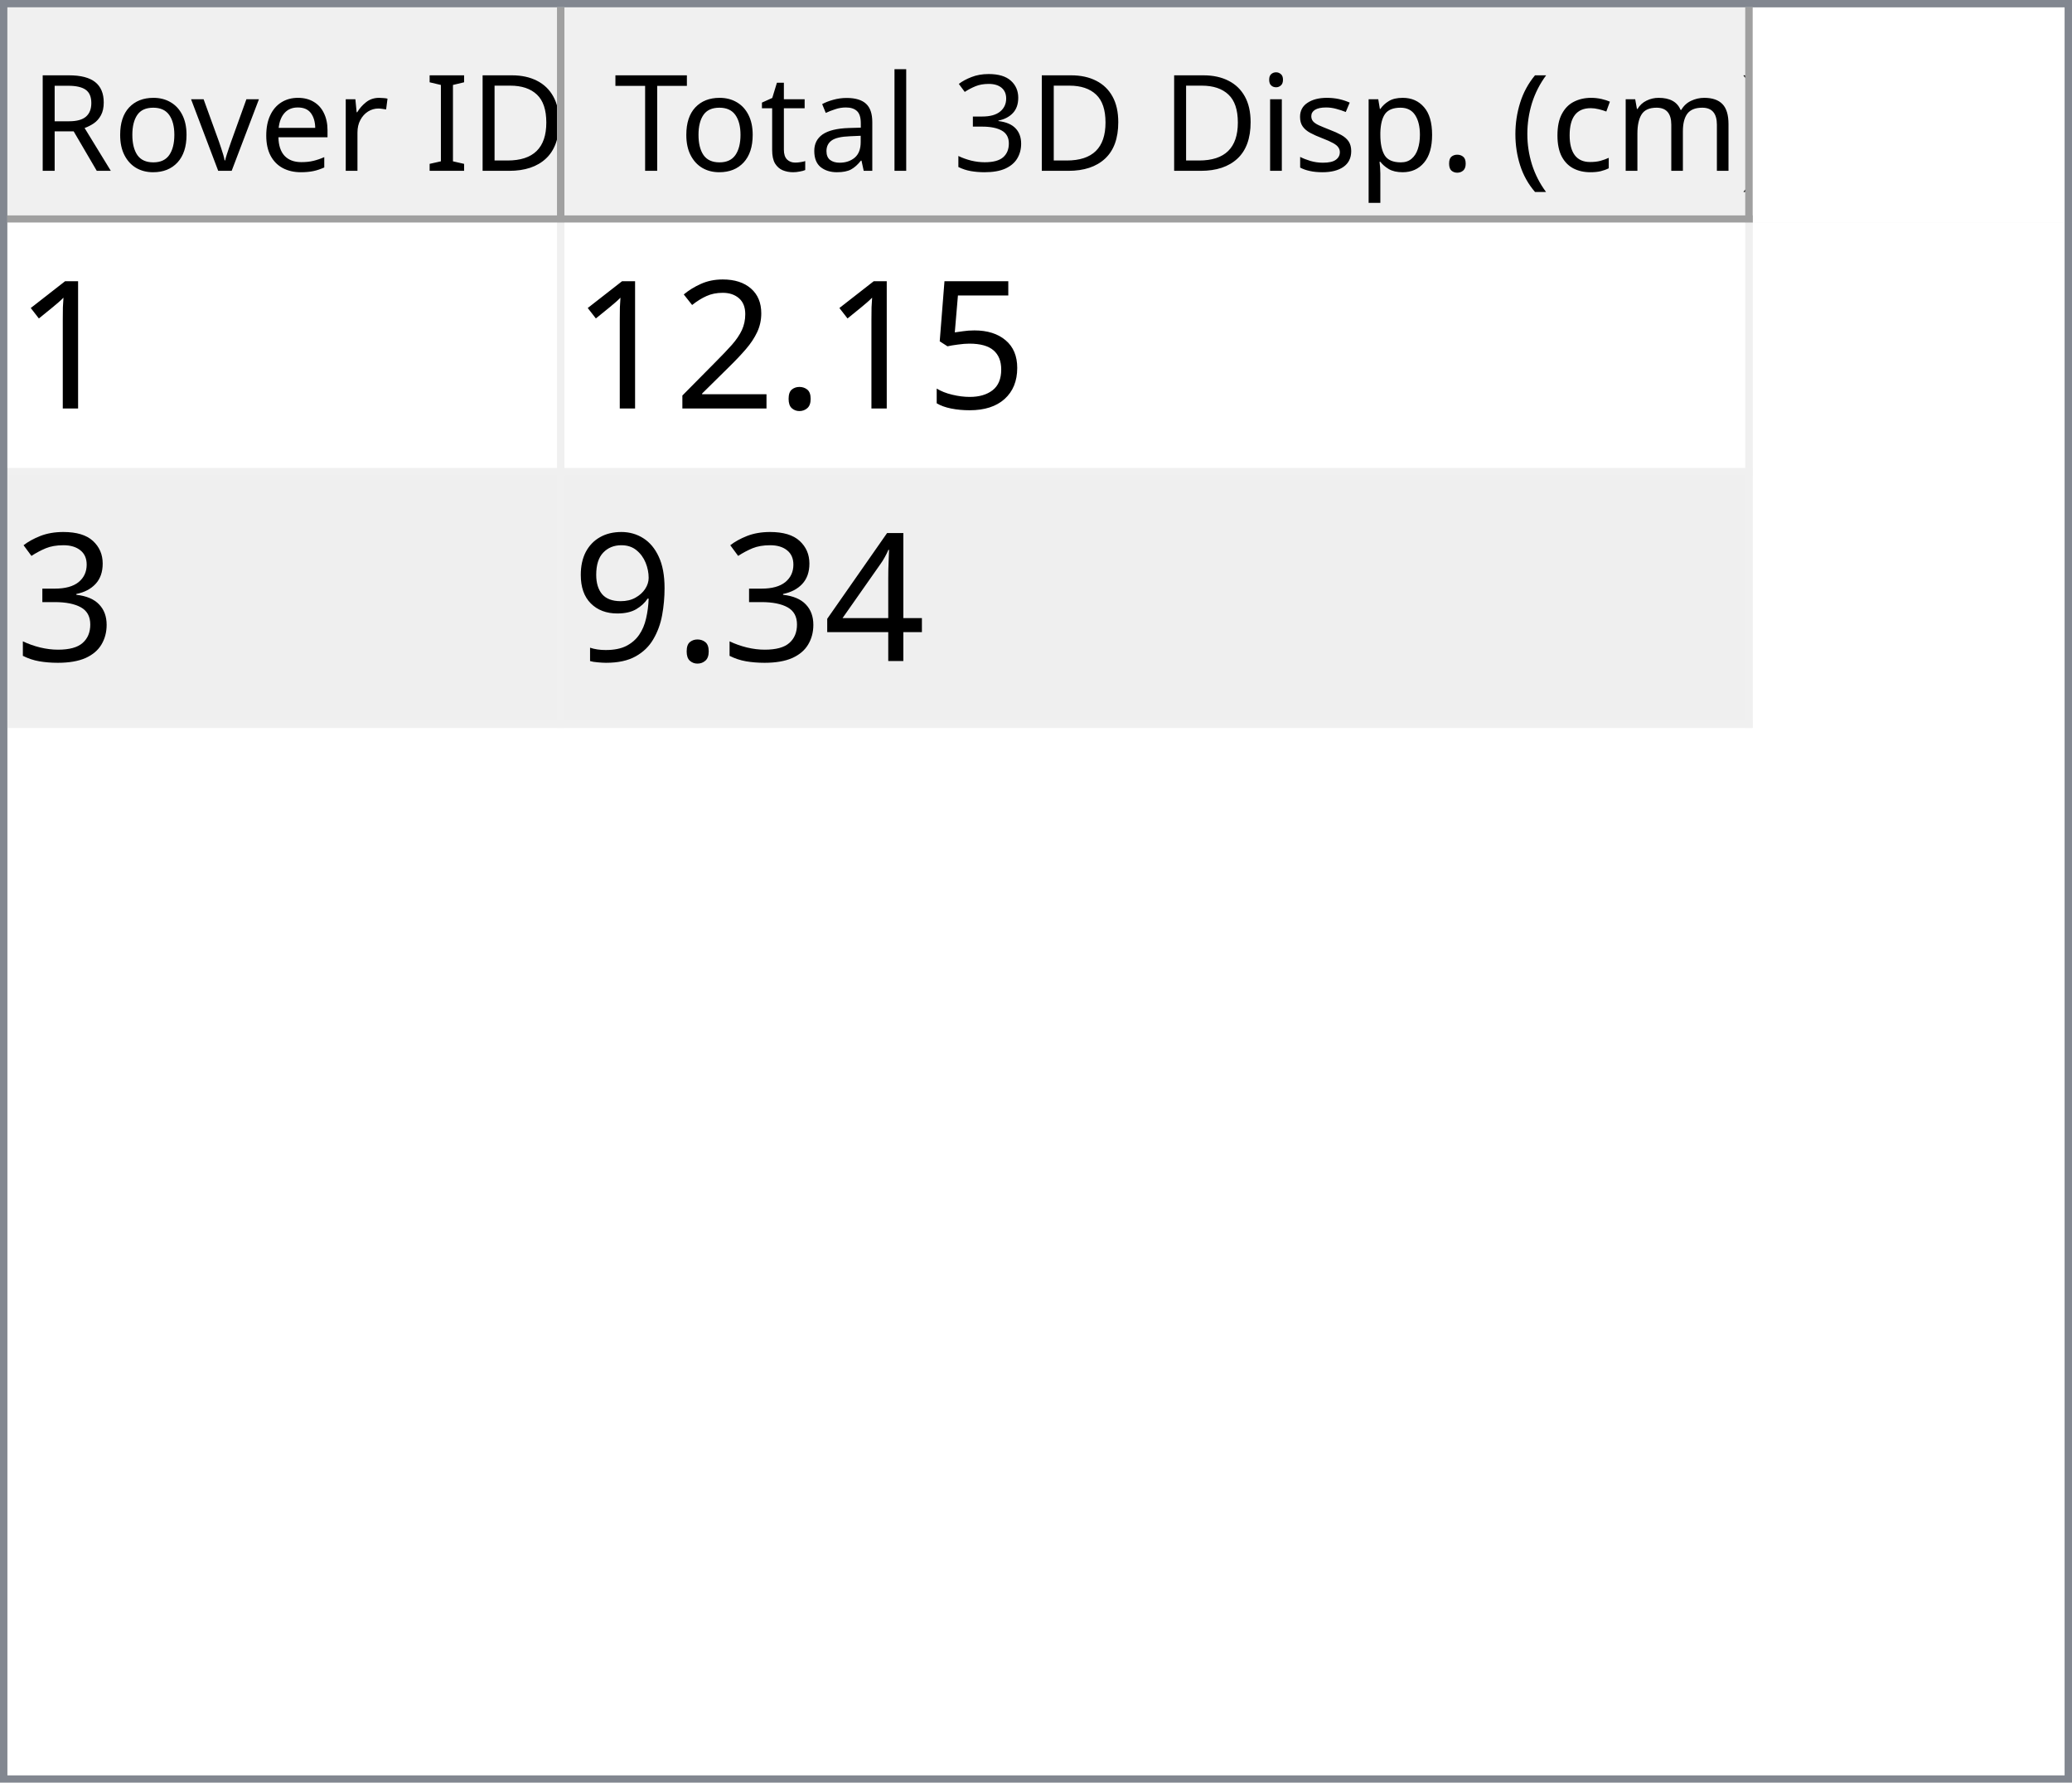
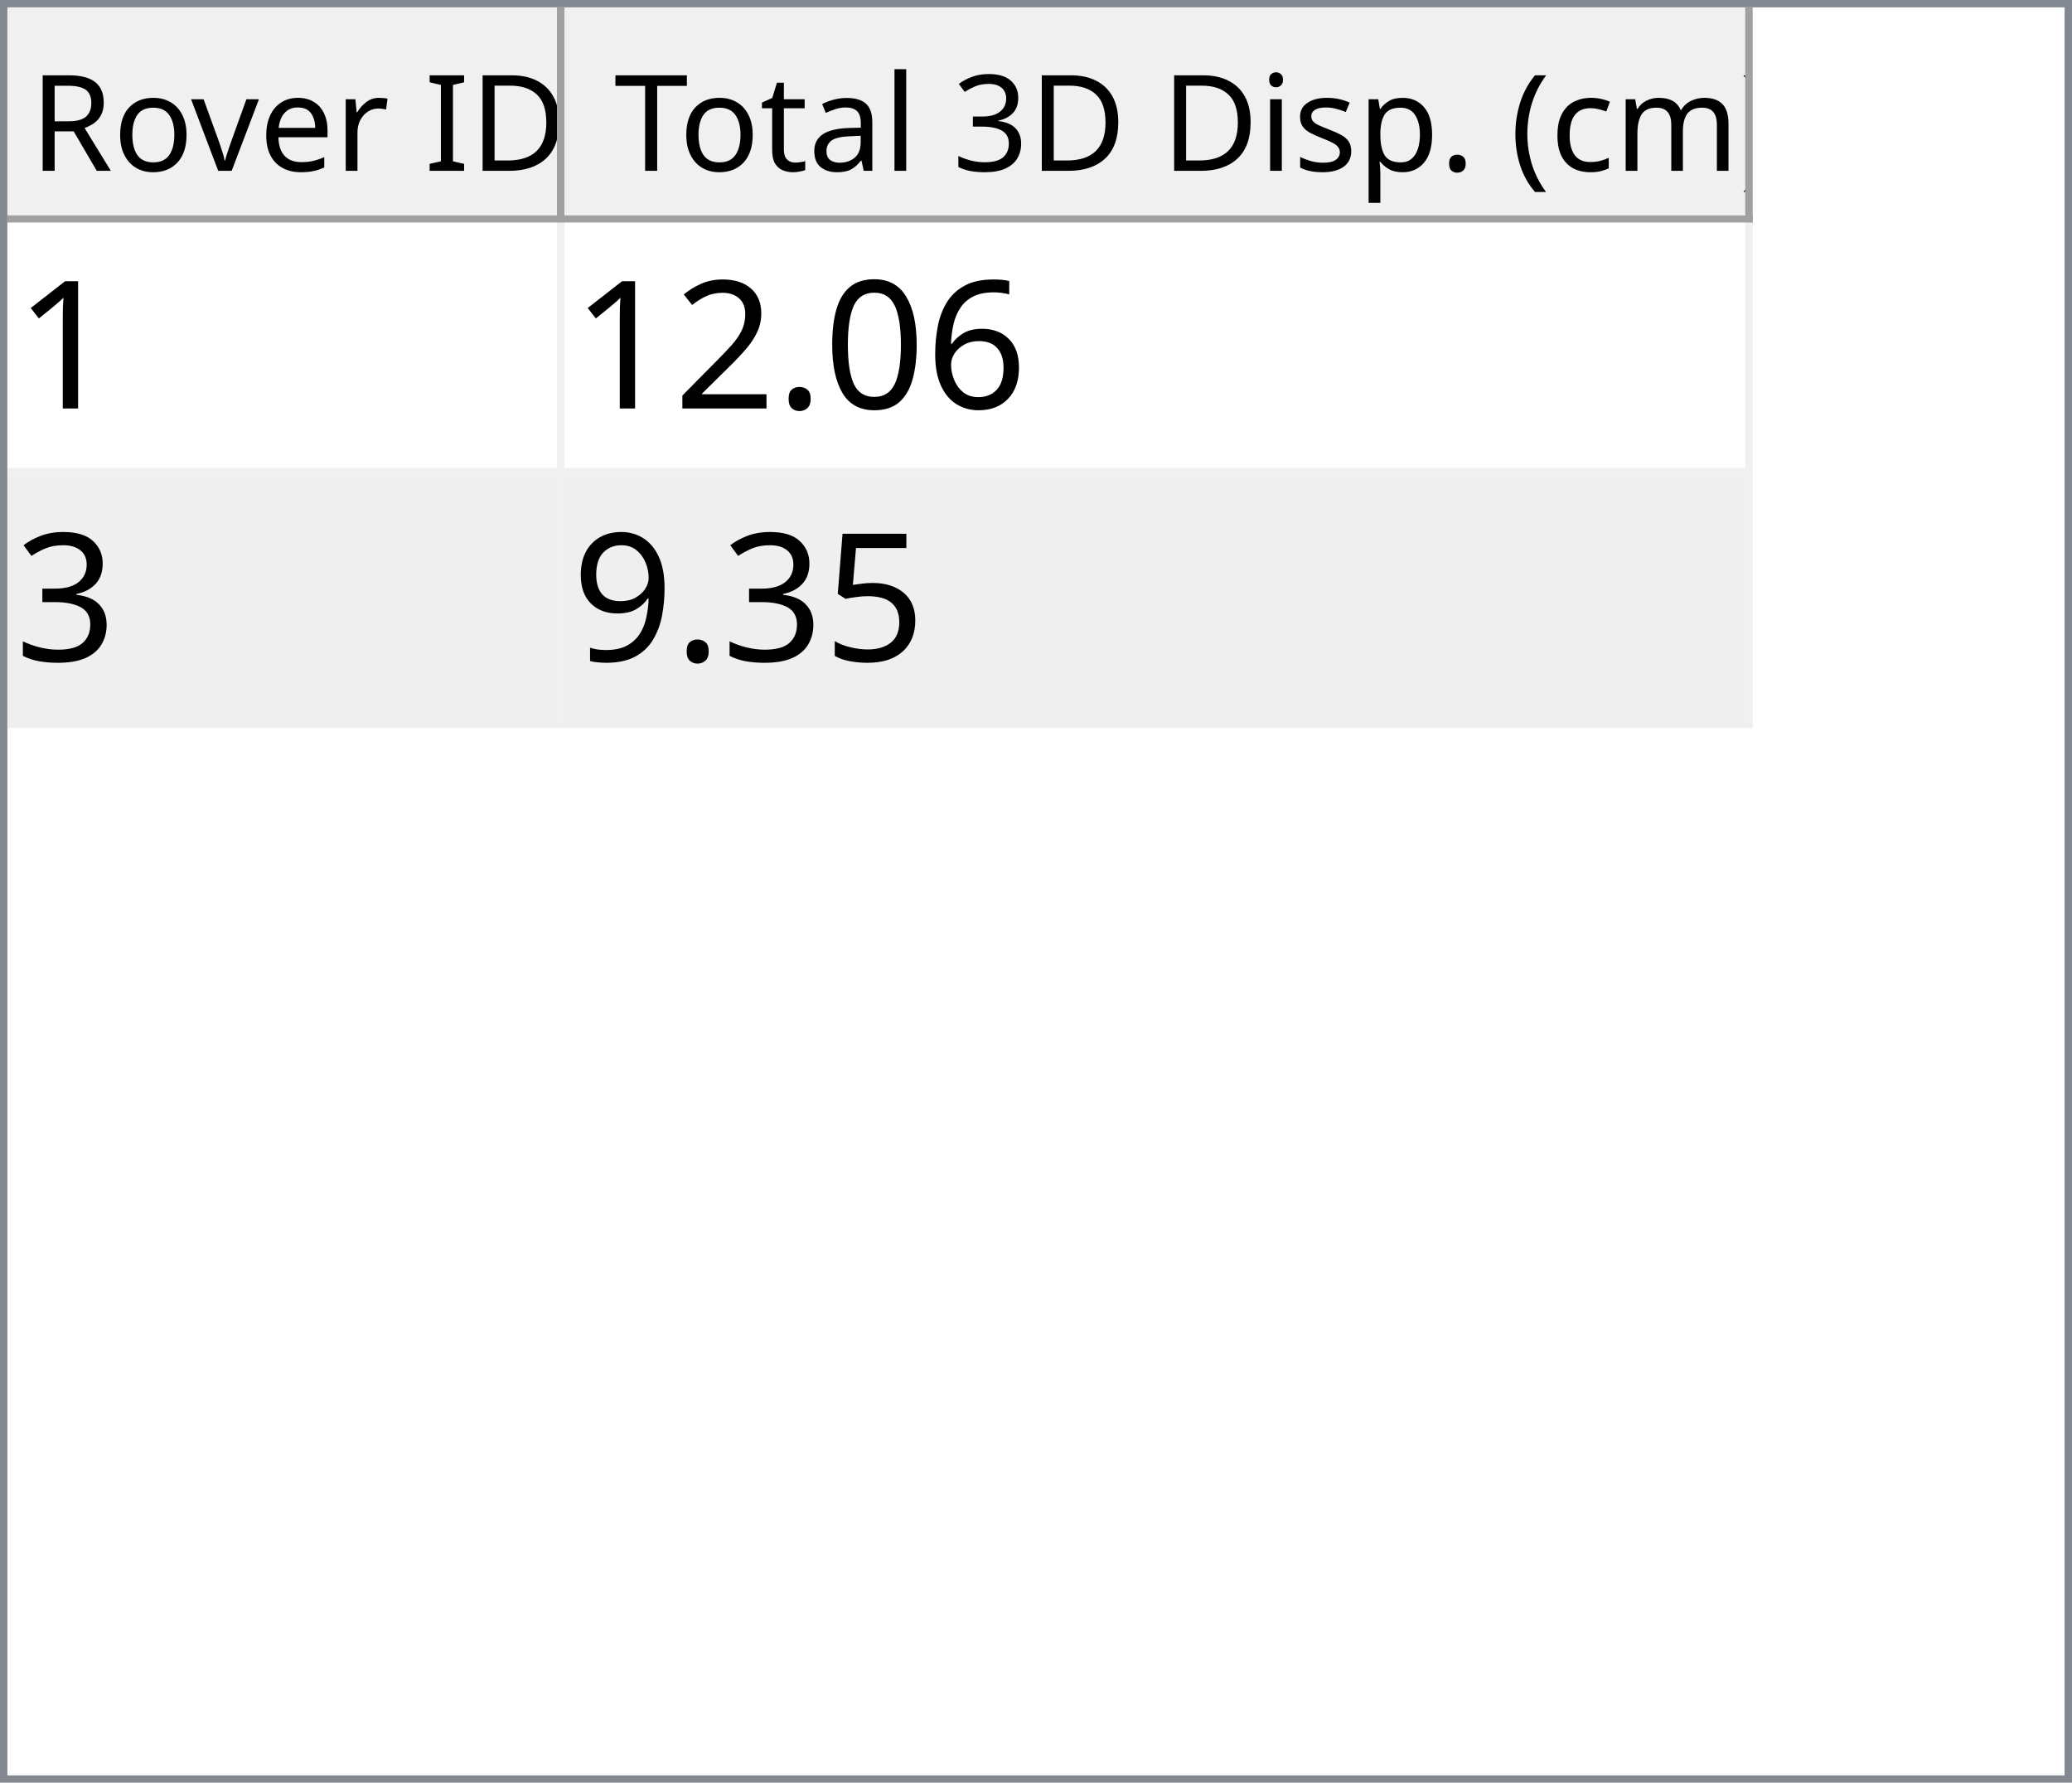
<svg xmlns="http://www.w3.org/2000/svg" style="fill-opacity:1; color-rendering:auto; color-interpolation:auto; text-rendering:auto; stroke:black; stroke-linecap:square; stroke-miterlimit:10; shape-rendering:auto; stroke-opacity:1; fill:black; stroke-dasharray:none; font-weight:normal; stroke-width:1; font-family:'Dialog'; font-style:normal; stroke-linejoin:miter; font-size:12px; stroke-dashoffset:0; image-rendering:auto;" width="279" height="240">
  <defs id="genericDefs" />
  <g>
    <defs id="defs1">
      <clipPath clipPathUnits="userSpaceOnUse" id="clipPath1">
        <path d="M0 0 L279 0 L279 240 L0 240 L0 0 Z" />
      </clipPath>
      <clipPath clipPathUnits="userSpaceOnUse" id="clipPath2">
        <path d="M0 0 L0 240 L279 240 L279 0 Z" />
      </clipPath>
      <clipPath clipPathUnits="userSpaceOnUse" id="clipPath3">
        <path d="M0 0 L0 29 L277 29 L277 0 Z" />
      </clipPath>
      <clipPath clipPathUnits="userSpaceOnUse" id="clipPath4">
        <path d="M0 0 L0 29 L75 29 L75 0 Z" />
      </clipPath>
      <clipPath clipPathUnits="userSpaceOnUse" id="clipPath5">
        <path d="M1 1 L1 28 L74 28 L74 1 Z" />
      </clipPath>
      <clipPath clipPathUnits="userSpaceOnUse" id="clipPath6">
        <path d="M0 0 L0 27 L73 27 L73 0 Z" />
      </clipPath>
      <clipPath clipPathUnits="userSpaceOnUse" id="clipPath7">
        <path d="M-0.5 -0.5 L-0.5 28.5 L74.5 28.5 L74.5 -0.5 Z" />
      </clipPath>
      <clipPath clipPathUnits="userSpaceOnUse" id="clipPath8">
        <path d="M0 0 L0 29 L160 29 L160 0 Z" />
      </clipPath>
      <clipPath clipPathUnits="userSpaceOnUse" id="clipPath9">
        <path d="M1 1 L1 28 L159 28 L159 1 Z" />
      </clipPath>
      <clipPath clipPathUnits="userSpaceOnUse" id="clipPath10">
        <path d="M0 0 L0 27 L158 27 L158 0 Z" />
      </clipPath>
      <clipPath clipPathUnits="userSpaceOnUse" id="clipPath11">
        <path d="M-0.5 -0.5 L-0.5 28.5 L159.5 28.5 L159.5 -0.5 Z" />
      </clipPath>
      <clipPath clipPathUnits="userSpaceOnUse" id="clipPath12">
        <path d="M0 0 L0 209 L277 209 L277 0 Z" />
      </clipPath>
      <clipPath clipPathUnits="userSpaceOnUse" id="clipPath13">
        <path d="M0 0 L0 68 L235 68 L235 0 Z" />
      </clipPath>
      <clipPath clipPathUnits="userSpaceOnUse" id="clipPath14">
        <path d="M-0.5 -0.5 L-0.5 67.5 L234.5 67.5 L234.5 -0.5 Z" />
      </clipPath>
      <clipPath clipPathUnits="userSpaceOnUse" id="clipPath15">
        <path d="M0 0 L0 33 L74 33 L74 0 Z" />
      </clipPath>
      <clipPath clipPathUnits="userSpaceOnUse" id="clipPath16">
        <path d="M0 0 L0 33 L159 33 L159 0 Z" />
      </clipPath>
      <font horiz-adv-x="64.551" id="font1">
        <font-face ascent="107.91" descent="25.098" units-per-em="100" style="font-style:normal; font-family:Segoe UI; font-weight:normal;" />
        <missing-glyph horiz-adv-x="64.551" d="M8.109 0 L8.109 68.266 L56.453 68.266 L56.453 0 L8.109 0 ZM15.328 7.234 L49.219 7.234 L49.219 61.031 L15.328 61.031 L15.328 7.234 Z" />
        <glyph unicode="D" horiz-adv-x="70.117" d="M9.188 0 L9.188 70.016 L28.516 70.016 Q65.531 70.016 65.531 35.891 Q65.531 19.672 55.25 9.836 Q44.969 0 27.734 0 L9.188 0 ZM17.391 62.594 L17.391 7.422 L27.828 7.422 Q41.609 7.422 49.273 14.797 Q56.938 22.172 56.938 35.688 Q56.938 62.594 28.328 62.594 L17.391 62.594 Z" />
        <glyph unicode="I" horiz-adv-x="26.611" d="M17.391 0 L9.188 0 L9.188 70.016 L17.391 70.016 L17.391 0 Z" />
        <glyph unicode=" " horiz-adv-x="27.393" d="" />
        <glyph unicode="r" horiz-adv-x="34.766" d="M34.188 41.891 Q32.078 43.5 28.125 43.5 Q23 43.5 19.555 38.672 Q16.109 33.844 16.109 25.484 L16.109 0 L8.109 0 L8.109 50 L16.109 50 L16.109 39.703 L16.312 39.703 Q18.016 44.969 21.531 47.922 Q25.047 50.875 29.391 50.875 Q32.516 50.875 34.188 50.203 L34.188 41.891 Z" />
        <glyph unicode="e" horiz-adv-x="52.295" d="M48.297 23 L12.984 23 Q13.188 14.656 17.484 10.109 Q21.781 5.562 29.297 5.562 Q37.75 5.562 44.828 11.141 L44.828 3.609 Q38.234 -1.172 27.391 -1.172 Q16.797 -1.172 10.742 5.641 Q4.688 12.453 4.688 24.812 Q4.688 36.469 11.305 43.82 Q17.922 51.172 27.734 51.172 Q37.547 51.172 42.922 44.828 Q48.297 38.484 48.297 27.203 L48.297 23 ZM40.094 29.781 Q40.047 36.719 36.75 40.578 Q33.453 44.438 27.594 44.438 Q21.922 44.438 17.969 40.383 Q14.016 36.328 13.094 29.781 L40.094 29.781 Z" />
        <glyph unicode="v" horiz-adv-x="47.9" d="M47.406 50 L27.484 0 L19.625 0 L0.688 50 L9.469 50 L22.172 13.672 Q23.578 9.672 23.922 6.688 L24.125 6.688 Q24.609 10.453 25.688 13.484 L38.969 50 L47.406 50 Z" />
        <glyph unicode="o" horiz-adv-x="58.594" d="M29 -1.172 Q17.922 -1.172 11.305 5.836 Q4.688 12.844 4.688 24.422 Q4.688 37.016 11.57 44.094 Q18.453 51.172 30.172 51.172 Q41.359 51.172 47.633 44.289 Q53.906 37.406 53.906 25.203 Q53.906 13.234 47.141 6.031 Q40.375 -1.172 29 -1.172 ZM29.594 44.438 Q21.875 44.438 17.383 39.188 Q12.891 33.938 12.891 24.703 Q12.891 15.828 17.43 10.695 Q21.969 5.562 29.594 5.562 Q37.359 5.562 41.531 10.594 Q45.703 15.625 45.703 24.906 Q45.703 34.281 41.531 39.359 Q37.359 44.438 29.594 44.438 Z" />
        <glyph unicode="R" horiz-adv-x="59.814" d="M59.375 0 L49.609 0 L37.891 19.625 Q36.281 22.359 34.766 24.289 Q33.25 26.219 31.664 27.438 Q30.078 28.656 28.25 29.219 Q26.422 29.781 24.125 29.781 L17.391 29.781 L17.391 0 L9.188 0 L9.188 70.016 L30.078 70.016 Q34.672 70.016 38.555 68.867 Q42.438 67.719 45.289 65.375 Q48.141 63.031 49.758 59.547 Q51.375 56.062 51.375 51.375 Q51.375 47.703 50.273 44.656 Q49.172 41.609 47.148 39.211 Q45.125 36.812 42.266 35.133 Q39.406 33.453 35.844 32.516 L35.844 32.328 Q37.594 31.547 38.891 30.547 Q40.188 29.547 41.359 28.18 Q42.531 26.812 43.68 25.078 Q44.828 23.344 46.234 21.047 L59.375 0 ZM17.391 62.594 L17.391 37.203 L28.516 37.203 Q31.594 37.203 34.203 38.133 Q36.812 39.062 38.719 40.797 Q40.625 42.531 41.703 45.047 Q42.781 47.562 42.781 50.688 Q42.781 56.297 39.141 59.445 Q35.5 62.594 28.609 62.594 L17.391 62.594 Z" />
        <glyph unicode=")" horiz-adv-x="30.176" d="M8.297 -15.922 L1.172 -15.922 Q16.406 2.344 16.406 26.812 Q16.406 51.469 1.078 70.016 L8.297 70.016 Q23.531 52.156 23.531 26.703 Q23.531 1.375 8.297 -15.922 Z" />
        <glyph unicode="m" horiz-adv-x="86.133" d="M79.109 0 L71.094 0 L71.094 28.719 Q71.094 37.016 68.531 40.727 Q65.969 44.438 59.906 44.438 Q54.781 44.438 51.195 39.75 Q47.609 35.062 47.609 28.516 L47.609 0 L39.594 0 L39.594 29.688 Q39.594 44.438 28.219 44.438 Q22.953 44.438 19.531 40.016 Q16.109 35.594 16.109 28.516 L16.109 0 L8.109 0 L8.109 50 L16.109 50 L16.109 42.094 L16.312 42.094 Q21.625 51.172 31.844 51.172 Q36.969 51.172 40.773 48.312 Q44.578 45.453 46 40.828 Q51.562 51.172 62.594 51.172 Q79.109 51.172 79.109 30.812 L79.109 0 Z" />
        <glyph unicode="c" horiz-adv-x="46.191" d="M42.188 2.297 Q36.422 -1.172 28.516 -1.172 Q17.828 -1.172 11.258 5.789 Q4.688 12.75 4.688 23.828 Q4.688 36.188 11.766 43.68 Q18.844 51.172 30.672 51.172 Q37.25 51.172 42.281 48.734 L42.281 40.531 Q36.719 44.438 30.375 44.438 Q22.703 44.438 17.797 38.945 Q12.891 33.453 12.891 24.516 Q12.891 15.719 17.508 10.641 Q22.125 5.562 29.891 5.562 Q36.422 5.562 42.188 9.906 L42.188 2.297 Z" />
        <glyph unicode="(" horiz-adv-x="30.176" d="M29.109 -15.922 L21.969 -15.922 Q6.844 1.375 6.844 26.703 Q6.844 52.156 21.969 70.016 L29.203 70.016 Q13.875 51.469 13.875 26.812 Q13.875 2.344 29.109 -15.922 Z" />
        <glyph unicode="." horiz-adv-x="21.68" d="M10.891 -1.078 Q8.641 -1.078 7.055 0.539 Q5.469 2.156 5.469 4.391 Q5.469 6.641 7.055 8.273 Q8.641 9.906 10.891 9.906 Q13.188 9.906 14.797 8.273 Q16.406 6.641 16.406 4.391 Q16.406 2.156 14.797 0.539 Q13.188 -1.078 10.891 -1.078 Z" />
        <glyph unicode="p" horiz-adv-x="58.789" d="M16.312 7.234 L16.109 7.234 L16.109 -23 L8.109 -23 L8.109 50 L16.109 50 L16.109 41.219 L16.312 41.219 Q22.219 51.172 33.594 51.172 Q43.266 51.172 48.688 44.461 Q54.109 37.75 54.109 26.469 Q54.109 13.922 48 6.375 Q41.891 -1.172 31.297 -1.172 Q21.578 -1.172 16.312 7.234 ZM16.109 27.391 L16.109 20.406 Q16.109 14.203 20.141 9.883 Q24.172 5.562 30.375 5.562 Q37.641 5.562 41.773 11.133 Q45.906 16.703 45.906 26.609 Q45.906 34.969 42.047 39.703 Q38.188 44.438 31.594 44.438 Q24.609 44.438 20.359 39.578 Q16.109 34.719 16.109 27.391 Z" />
        <glyph unicode="s" horiz-adv-x="42.432" d="M5.078 1.812 L5.078 10.406 Q11.625 5.562 19.484 5.562 Q30.031 5.562 30.031 12.594 Q30.031 14.594 29.125 15.992 Q28.219 17.391 26.68 18.461 Q25.141 19.531 23.07 20.383 Q21 21.234 18.609 22.172 Q15.281 23.484 12.766 24.828 Q10.25 26.172 8.57 27.859 Q6.891 29.547 6.031 31.695 Q5.172 33.844 5.172 36.719 Q5.172 40.234 6.789 42.945 Q8.406 45.656 11.086 47.484 Q13.766 49.312 17.211 50.242 Q20.656 51.172 24.312 51.172 Q30.812 51.172 35.938 48.922 L35.938 40.828 Q30.422 44.438 23.25 44.438 Q21 44.438 19.195 43.922 Q17.391 43.406 16.094 42.477 Q14.797 41.547 14.086 40.258 Q13.375 38.969 13.375 37.406 Q13.375 35.453 14.086 34.133 Q14.797 32.812 16.164 31.789 Q17.531 30.766 19.484 29.938 Q21.438 29.109 23.922 28.125 Q27.25 26.859 29.883 25.516 Q32.516 24.172 34.375 22.484 Q36.234 20.797 37.234 18.602 Q38.234 16.406 38.234 13.375 Q38.234 9.672 36.602 6.938 Q34.969 4.203 32.234 2.398 Q29.5 0.594 25.93 -0.289 Q22.359 -1.172 18.453 -1.172 Q10.75 -1.172 5.078 1.812 Z" />
        <glyph unicode="i" horiz-adv-x="24.219" d="M12.203 62.703 Q10.062 62.703 8.547 64.164 Q7.031 65.625 7.031 67.875 Q7.031 70.125 8.547 71.609 Q10.062 73.094 12.203 73.094 Q14.406 73.094 15.945 71.609 Q17.484 70.125 17.484 67.875 Q17.484 65.719 15.945 64.211 Q14.406 62.703 12.203 62.703 ZM16.109 0 L8.109 0 L8.109 50 L16.109 50 L16.109 0 Z" />
        <glyph unicode="3" horiz-adv-x="53.906" d="M46.531 19.828 Q46.531 15.094 44.75 11.211 Q42.969 7.328 39.719 4.57 Q36.469 1.812 31.93 0.297 Q27.391 -1.219 21.922 -1.219 Q11.922 -1.219 6 2.594 L6 11.188 Q13.094 5.609 22.219 5.609 Q25.875 5.609 28.828 6.539 Q31.781 7.469 33.906 9.227 Q36.031 10.984 37.18 13.477 Q38.328 15.969 38.328 19.094 Q38.328 32.812 18.797 32.812 L12.984 32.812 L12.984 39.594 L18.5 39.594 Q35.797 39.594 35.797 52.484 Q35.797 64.406 22.609 64.406 Q15.188 64.406 8.688 59.422 L8.688 67.188 Q15.375 71.188 24.609 71.188 Q29 71.188 32.57 69.969 Q36.141 68.75 38.68 66.555 Q41.219 64.359 42.609 61.281 Q44 58.203 44 54.5 Q44 40.672 30.031 36.719 L30.031 36.531 Q33.594 36.141 36.625 34.797 Q39.656 33.453 41.852 31.305 Q44.047 29.156 45.289 26.25 Q46.531 23.344 46.531 19.828 Z" />
        <glyph unicode="l" horiz-adv-x="24.219" d="M16.109 0 L8.109 0 L8.109 74.031 L16.109 74.031 L16.109 0 Z" />
        <glyph unicode="a" horiz-adv-x="50.879" d="M43.891 0 L35.891 0 L35.891 7.812 L35.688 7.812 Q30.469 -1.172 20.312 -1.172 Q12.844 -1.172 8.617 2.781 Q4.391 6.734 4.391 13.281 Q4.391 27.297 20.906 29.594 L35.891 31.688 Q35.891 44.438 25.594 44.438 Q16.547 44.438 9.281 38.281 L9.281 46.484 Q16.656 51.172 26.266 51.172 Q43.891 51.172 43.891 32.516 L43.891 0 ZM35.891 25.297 L23.828 23.641 Q18.266 22.859 15.43 20.875 Q12.594 18.891 12.594 13.875 Q12.594 10.203 15.211 7.883 Q17.828 5.562 22.172 5.562 Q28.125 5.562 32.008 9.742 Q35.891 13.922 35.891 20.312 L35.891 25.297 Z" />
        <glyph unicode="t" horiz-adv-x="33.887" d="M31.297 0.484 Q28.469 -1.078 23.828 -1.078 Q10.688 -1.078 10.688 13.578 L10.688 43.172 L2.094 43.172 L2.094 50 L10.688 50 L10.688 62.203 L18.703 64.797 L18.703 50 L31.297 50 L31.297 43.172 L18.703 43.172 L18.703 14.984 Q18.703 9.969 20.414 7.82 Q22.125 5.672 26.078 5.672 Q29.109 5.672 31.297 7.328 L31.297 0.484 Z" />
        <glyph unicode="T" horiz-adv-x="52.393" d="M50.594 62.594 L30.375 62.594 L30.375 0 L22.172 0 L22.172 62.594 L2 62.594 L2 70.016 L50.594 70.016 L50.594 62.594 Z" />
      </font>
      <font horiz-adv-x="75.0" id="font2">
        <font-face ascent="100.537" descent="21.973" units-per-em="100" style="font-style:normal; font-family:sans-serif; font-weight:normal;" />
        <missing-glyph horiz-adv-x="75.0" d="M12.5 0 L12.5 62.5 L62.5 62.5 L62.5 0 L12.5 0 ZM14.062 1.562 L60.938 1.562 L60.938 60.938 L14.062 60.938 L14.062 1.562 Z" />
        <glyph unicode="1" horiz-adv-x="55.615" d="M37.25 0 L28.469 0 L28.469 56 Q25.297 52.984 20.141 49.953 Q14.984 46.922 10.891 45.406 L10.891 53.906 Q18.266 57.375 23.781 62.305 Q29.297 67.234 31.594 71.875 L37.25 71.875 L37.25 0 Z" />
-         <glyph unicode="5" horiz-adv-x="55.615" d="M4.156 18.75 L13.375 19.531 Q14.406 12.797 18.141 9.398 Q21.875 6 27.156 6 Q33.5 6 37.891 10.789 Q42.281 15.578 42.281 23.484 Q42.281 31 38.062 35.352 Q33.844 39.703 27 39.703 Q22.75 39.703 19.336 37.773 Q15.922 35.844 13.969 32.766 L5.719 33.844 L12.641 70.609 L48.25 70.609 L48.25 62.203 L19.672 62.203 L15.828 42.969 Q22.266 47.469 29.344 47.469 Q38.719 47.469 45.164 40.969 Q51.609 34.469 51.609 24.266 Q51.609 14.547 45.953 7.469 Q39.062 -1.219 27.156 -1.219 Q17.391 -1.219 11.211 4.25 Q5.031 9.719 4.156 18.75 Z" />
+         <glyph unicode="6" horiz-adv-x="55.615" d="M49.75 54.047 L41.016 53.375 Q39.844 58.547 37.703 60.891 Q34.125 64.656 28.906 64.656 Q24.703 64.656 21.531 62.312 Q17.391 59.281 14.992 53.469 Q12.594 47.656 12.5 36.922 Q15.672 41.75 20.266 44.094 Q24.859 46.438 29.891 46.438 Q38.672 46.438 44.852 39.969 Q51.031 33.5 51.031 23.25 Q51.031 16.5 48.125 10.719 Q45.219 4.938 40.141 1.859 Q35.062 -1.219 28.609 -1.219 Q17.625 -1.219 10.695 6.859 Q3.766 14.938 3.766 33.5 Q3.766 54.25 11.422 63.672 Q18.109 71.875 29.438 71.875 Q37.891 71.875 43.289 67.141 Q48.688 62.406 49.75 54.047 ZM13.875 23.188 Q13.875 18.656 15.797 14.508 Q17.719 10.359 21.188 8.18 Q24.656 6 28.469 6 Q34.031 6 38.039 10.492 Q42.047 14.984 42.047 22.703 Q42.047 30.125 38.086 34.398 Q34.125 38.672 28.125 38.672 Q22.172 38.672 18.023 34.398 Q13.875 30.125 13.875 23.188 Z" />
+         <glyph unicode="0" horiz-adv-x="55.615" d="M4.156 35.297 Q4.156 48 6.766 55.742 Q9.375 63.484 14.523 67.68 Q19.672 71.875 27.484 71.875 Q33.25 71.875 37.594 69.555 Q41.938 67.234 44.773 62.867 Q47.609 58.5 49.219 52.227 Q50.828 45.953 50.828 35.297 Q50.828 22.703 48.242 14.969 Q45.656 7.234 40.508 3.008 Q35.359 -1.219 27.484 -1.219 Q17.141 -1.219 11.234 6.203 Q4.156 15.141 4.156 35.297 ZM13.188 35.297 Q13.188 17.672 17.312 11.836 Q21.438 6 27.484 6 Q33.547 6 37.672 11.859 Q41.797 17.719 41.797 35.297 Q41.797 52.984 37.672 58.789 Q33.547 64.594 27.391 64.594 Q21.344 64.594 17.719 59.469 Q13.188 52.938 13.188 35.297 Z" />
        <glyph unicode="." horiz-adv-x="27.783" d="M9.078 0 L9.078 10.016 L19.094 10.016 L19.094 0 L9.078 0 Z" />
        <glyph unicode="2" horiz-adv-x="55.615" d="M50.344 8.453 L50.344 0 L3.031 0 Q2.938 3.172 4.047 6.109 Q5.859 10.938 9.836 15.625 Q13.812 20.312 21.344 26.469 Q33.016 36.031 37.117 41.625 Q41.219 47.219 41.219 52.203 Q41.219 57.422 37.477 61.008 Q33.734 64.594 27.734 64.594 Q21.391 64.594 17.578 60.789 Q13.766 56.984 13.719 50.25 L4.688 51.172 Q5.609 61.281 11.664 66.578 Q17.719 71.875 27.938 71.875 Q38.234 71.875 44.242 66.164 Q50.25 60.453 50.25 52 Q50.25 47.703 48.492 43.555 Q46.734 39.406 42.656 34.812 Q38.578 30.219 29.109 22.219 Q21.188 15.578 18.945 13.211 Q16.703 10.844 15.234 8.453 L50.344 8.453 Z" />
        <glyph unicode="3" horiz-adv-x="55.615" d="M4.203 18.891 L12.984 20.062 Q14.5 12.594 18.141 9.297 Q21.781 6 27 6 Q33.203 6 37.477 10.297 Q41.75 14.594 41.75 20.953 Q41.75 27 37.797 30.93 Q33.844 34.859 27.734 34.859 Q25.25 34.859 21.531 33.891 L22.516 41.609 Q23.391 41.5 23.922 41.5 Q29.547 41.5 34.039 44.43 Q38.531 47.359 38.531 53.469 Q38.531 58.297 35.258 61.477 Q31.984 64.656 26.812 64.656 Q21.688 64.656 18.266 61.43 Q14.844 58.203 13.875 51.766 L5.078 53.328 Q6.688 62.156 12.398 67.016 Q18.109 71.875 26.609 71.875 Q32.469 71.875 37.398 69.359 Q42.328 66.844 44.945 62.5 Q47.562 58.156 47.562 53.266 Q47.562 48.641 45.07 44.828 Q42.578 41.016 37.703 38.766 Q44.047 37.312 47.562 32.695 Q51.078 28.078 51.078 21.141 Q51.078 11.766 44.242 5.25 Q37.406 -1.266 26.953 -1.266 Q17.531 -1.266 11.305 4.352 Q5.078 9.969 4.203 18.891 Z" />
-         <glyph unicode="4" horiz-adv-x="55.615" d="M32.328 0 L32.328 17.141 L1.266 17.141 L1.266 25.203 L33.938 71.578 L41.109 71.578 L41.109 25.203 L50.781 25.203 L50.781 17.141 L41.109 17.141 L41.109 0 L32.328 0 ZM32.328 25.203 L32.328 57.469 L9.906 25.203 L32.328 25.203 Z" />
+         <glyph unicode="5" horiz-adv-x="55.615" d="M4.156 18.75 L13.375 19.531 Q14.406 12.797 18.141 9.398 Q21.875 6 27.156 6 Q33.5 6 37.891 10.789 Q42.281 15.578 42.281 23.484 Q42.281 31 38.062 35.352 Q33.844 39.703 27 39.703 Q22.75 39.703 19.336 37.773 Q15.922 35.844 13.969 32.766 L5.719 33.844 L12.641 70.609 L48.25 70.609 L48.25 62.203 L19.672 62.203 L15.828 42.969 Q22.266 47.469 29.344 47.469 Q38.719 47.469 45.164 40.969 Q51.609 34.469 51.609 24.266 Q51.609 14.547 45.953 7.469 Q39.062 -1.219 27.156 -1.219 Q17.391 -1.219 11.211 4.25 Q5.031 9.719 4.156 18.75 Z" />
        <glyph unicode="9" horiz-adv-x="55.615" d="M5.469 16.547 L13.922 17.328 Q14.984 11.375 18.016 8.688 Q21.047 6 25.781 6 Q29.828 6 32.883 7.859 Q35.938 9.719 37.891 12.82 Q39.844 15.922 41.164 21.195 Q42.484 26.469 42.484 31.938 Q42.484 32.516 42.438 33.688 Q39.797 29.5 35.234 26.883 Q30.672 24.266 25.344 24.266 Q16.453 24.266 10.305 30.711 Q4.156 37.156 4.156 47.703 Q4.156 58.594 10.578 65.234 Q17 71.875 26.656 71.875 Q33.641 71.875 39.43 68.117 Q45.219 64.359 48.219 57.398 Q51.219 50.438 51.219 37.25 Q51.219 23.531 48.242 15.406 Q45.266 7.281 39.383 3.031 Q33.5 -1.219 25.594 -1.219 Q17.188 -1.219 11.867 3.445 Q6.547 8.109 5.469 16.547 ZM41.453 48.141 Q41.453 55.719 37.43 60.156 Q33.406 64.594 27.734 64.594 Q21.875 64.594 17.531 59.812 Q13.188 55.031 13.188 47.406 Q13.188 40.578 17.312 36.305 Q21.438 32.031 27.484 32.031 Q33.594 32.031 37.523 36.305 Q41.453 40.578 41.453 48.141 Z" />
      </font>
    </defs>
    <g style="fill:white; stroke:white;">
      <rect x="0" y="0" width="279" style="clip-path:url(#clipPath1); stroke:none;" height="240" />
    </g>
    <g style="fill:white; text-rendering:optimizeSpeed; color-rendering:optimizeSpeed; image-rendering:optimizeSpeed; shape-rendering:crispEdges; stroke:white; color-interpolation:sRGB;">
      <rect x="0" width="279" height="240" y="0" style="stroke:none;" />
      <path style="stroke:none;" d="M0 240 L279 240 L279 0 L0 0 Z" />
    </g>
    <g style="fill:rgb(240,240,240); font-size:18px; font-family:'Segoe UI'; stroke:rgb(240,240,240);">
      <rect x="0" y="0" width="279" style="clip-path:url(#clipPath2); stroke:none;" height="240" />
    </g>
    <g style="fill:rgb(130,135,144); font-size:18px; font-family:'Segoe UI'; stroke:rgb(130,135,144);">
      <path d="M0 0 L279 0 L279 240 L0 240 L0 0 ZM1 1 L278 1 L278 239 L1 239 L1 1 Z" style="fill-rule:evenodd; clip-path:url(#clipPath2); stroke:none;" />
    </g>
    <g style="fill:white; font-size:18px; font-family:'Segoe UI'; stroke:white;" transform="translate(1,1)">
      <rect x="0" y="0" width="277" style="clip-path:url(#clipPath3); stroke:none;" height="29" />
    </g>
    <g style="fill:rgb(240,240,240); font-size:18px; font-family:'Segoe UI'; stroke:rgb(240,240,240);" transform="translate(1,1)">
      <rect x="0" y="0" width="75" style="clip-path:url(#clipPath4); stroke:none;" height="29" />
    </g>
    <g style="font-family:'Segoe UI'; font-size:18px;" transform="translate(2,2)">
      <text x="2" xml:space="preserve" y="21" style="clip-path:url(#clipPath6); stroke:none;">Rover ID</text>
    </g>
    <g transform="translate(1.5,1.5)" style="fill:rgb(160,160,160); font-size:18px; font-family:'Segoe UI'; stroke:rgb(160,160,160); stroke-linejoin:bevel;">
      <line x1="74" x2="74" y1="0" style="fill:none; clip-path:url(#clipPath7);" y2="28" />
    </g>
    <g transform="matrix(1,0,0,1,1,1) translate(0.5,0.5)" style="fill:rgb(160,160,160); font-size:18px; font-family:'Segoe UI'; stroke:rgb(160,160,160); stroke-linejoin:bevel;">
      <line x1="0" x2="74" y1="28" style="fill:none; clip-path:url(#clipPath7);" y2="28" />
    </g>
    <g style="fill:rgb(240,240,240); font-size:18px; font-family:'Segoe UI'; stroke:rgb(240,240,240);" transform="translate(76,1)">
      <rect x="0" y="0" width="160" style="clip-path:url(#clipPath8); stroke:none;" height="29" />
    </g>
    <g style="font-family:'Segoe UI'; font-size:18px;" transform="translate(77,2)">
      <text x="1" xml:space="preserve" y="21" style="clip-path:url(#clipPath10); stroke:none;"> Total 3D Disp. (cm)</text>
    </g>
    <g transform="translate(76.5,1.5)" style="fill:rgb(160,160,160); font-size:18px; font-family:'Segoe UI'; stroke:rgb(160,160,160); stroke-linejoin:bevel;">
      <line x1="159" x2="159" y1="0" style="fill:none; clip-path:url(#clipPath11);" y2="28" />
    </g>
    <g transform="matrix(1,0,0,1,76,1) translate(0.5,0.5)" style="fill:rgb(160,160,160); font-size:18px; font-family:'Segoe UI'; stroke:rgb(160,160,160); stroke-linejoin:bevel;">
      <line x1="0" x2="159" y1="28" style="fill:none; clip-path:url(#clipPath11);" y2="28" />
    </g>
    <g style="fill:white; font-size:18px; font-family:'Segoe UI'; stroke:white;" transform="translate(1,30)">
      <rect x="0" y="0" width="277" style="clip-path:url(#clipPath12); stroke:none;" height="209" />
    </g>
    <g style="fill:rgb(240,240,240); font-size:24px; font-family:sans-serif; stroke:rgb(240,240,240);" transform="translate(1,30)">
      <rect x="0" y="0" width="235" style="clip-path:url(#clipPath13); stroke:none;" height="68" />
      <line transform="translate(0.5,0.5)" x1="0" x2="234" y1="33" style="clip-path:url(#clipPath14); fill:none; stroke-linejoin:bevel;" y2="33" />
    </g>
    <g transform="matrix(1,0,0,1,1,30) translate(0.5,0.5)" style="fill:rgb(240,240,240); font-size:24px; font-family:sans-serif; stroke:rgb(240,240,240); stroke-linejoin:bevel;">
      <line x1="0" x2="234" y1="67" style="fill:none; clip-path:url(#clipPath14);" y2="67" />
    </g>
    <g transform="matrix(1,0,0,1,1,30) translate(0.5,0.5)" style="fill:rgb(240,240,240); font-size:24px; font-family:sans-serif; stroke:rgb(240,240,240); stroke-linejoin:bevel;">
      <line x1="74" x2="74" y1="0" style="fill:none; clip-path:url(#clipPath14);" y2="67" />
    </g>
    <g transform="matrix(1,0,0,1,1,30) translate(0.5,0.5)" style="fill:rgb(240,240,240); font-size:24px; font-family:sans-serif; stroke:rgb(240,240,240); stroke-linejoin:bevel;">
      <line x1="234" x2="234" y1="0" style="fill:none; clip-path:url(#clipPath14);" y2="67" />
    </g>
    <g style="fill:white; font-size:24px; font-family:sans-serif; stroke:white;" transform="matrix(1,0,0,1,1,30)">
      <rect x="0" y="0" width="74" style="clip-path:url(#clipPath15); stroke:none;" height="33" />
      <text x="1" y="25" style="fill:black; clip-path:url(#clipPath15); stroke:none;" xml:space="preserve">1</text>
    </g>
    <g style="fill:white; font-size:24px; font-family:sans-serif; stroke:white;" transform="matrix(1,0,0,1,1,30) translate(75,0)">
      <rect x="0" y="0" width="159" style="clip-path:url(#clipPath16); stroke:none;" height="33" />
-       <text x="1" y="25" style="fill:black; clip-path:url(#clipPath16); stroke:none;" xml:space="preserve">12.15</text>
+       <text x="1" y="25" style="fill:black; clip-path:url(#clipPath16); stroke:none;" xml:space="preserve">12.06</text>
    </g>
    <g style="fill:rgb(239,239,239); font-size:24px; font-family:sans-serif; stroke:rgb(239,239,239);" transform="matrix(1,0,0,1,1,30) translate(0,34)">
      <rect x="0" y="0" width="74" style="clip-path:url(#clipPath15); stroke:none;" height="33" />
      <text x="1" y="25" style="fill:black; clip-path:url(#clipPath15); stroke:none;" xml:space="preserve">3</text>
    </g>
    <g style="fill:rgb(239,239,239); font-size:24px; font-family:sans-serif; stroke:rgb(239,239,239);" transform="matrix(1,0,0,1,1,30) translate(75,34)">
      <rect x="0" y="0" width="159" style="clip-path:url(#clipPath16); stroke:none;" height="33" />
-       <text x="1" y="25" style="fill:black; clip-path:url(#clipPath16); stroke:none;" xml:space="preserve">9.34</text>
+       <text x="1" y="25" style="fill:black; clip-path:url(#clipPath16); stroke:none;" xml:space="preserve">9.35</text>
    </g>
  </g>
</svg>
